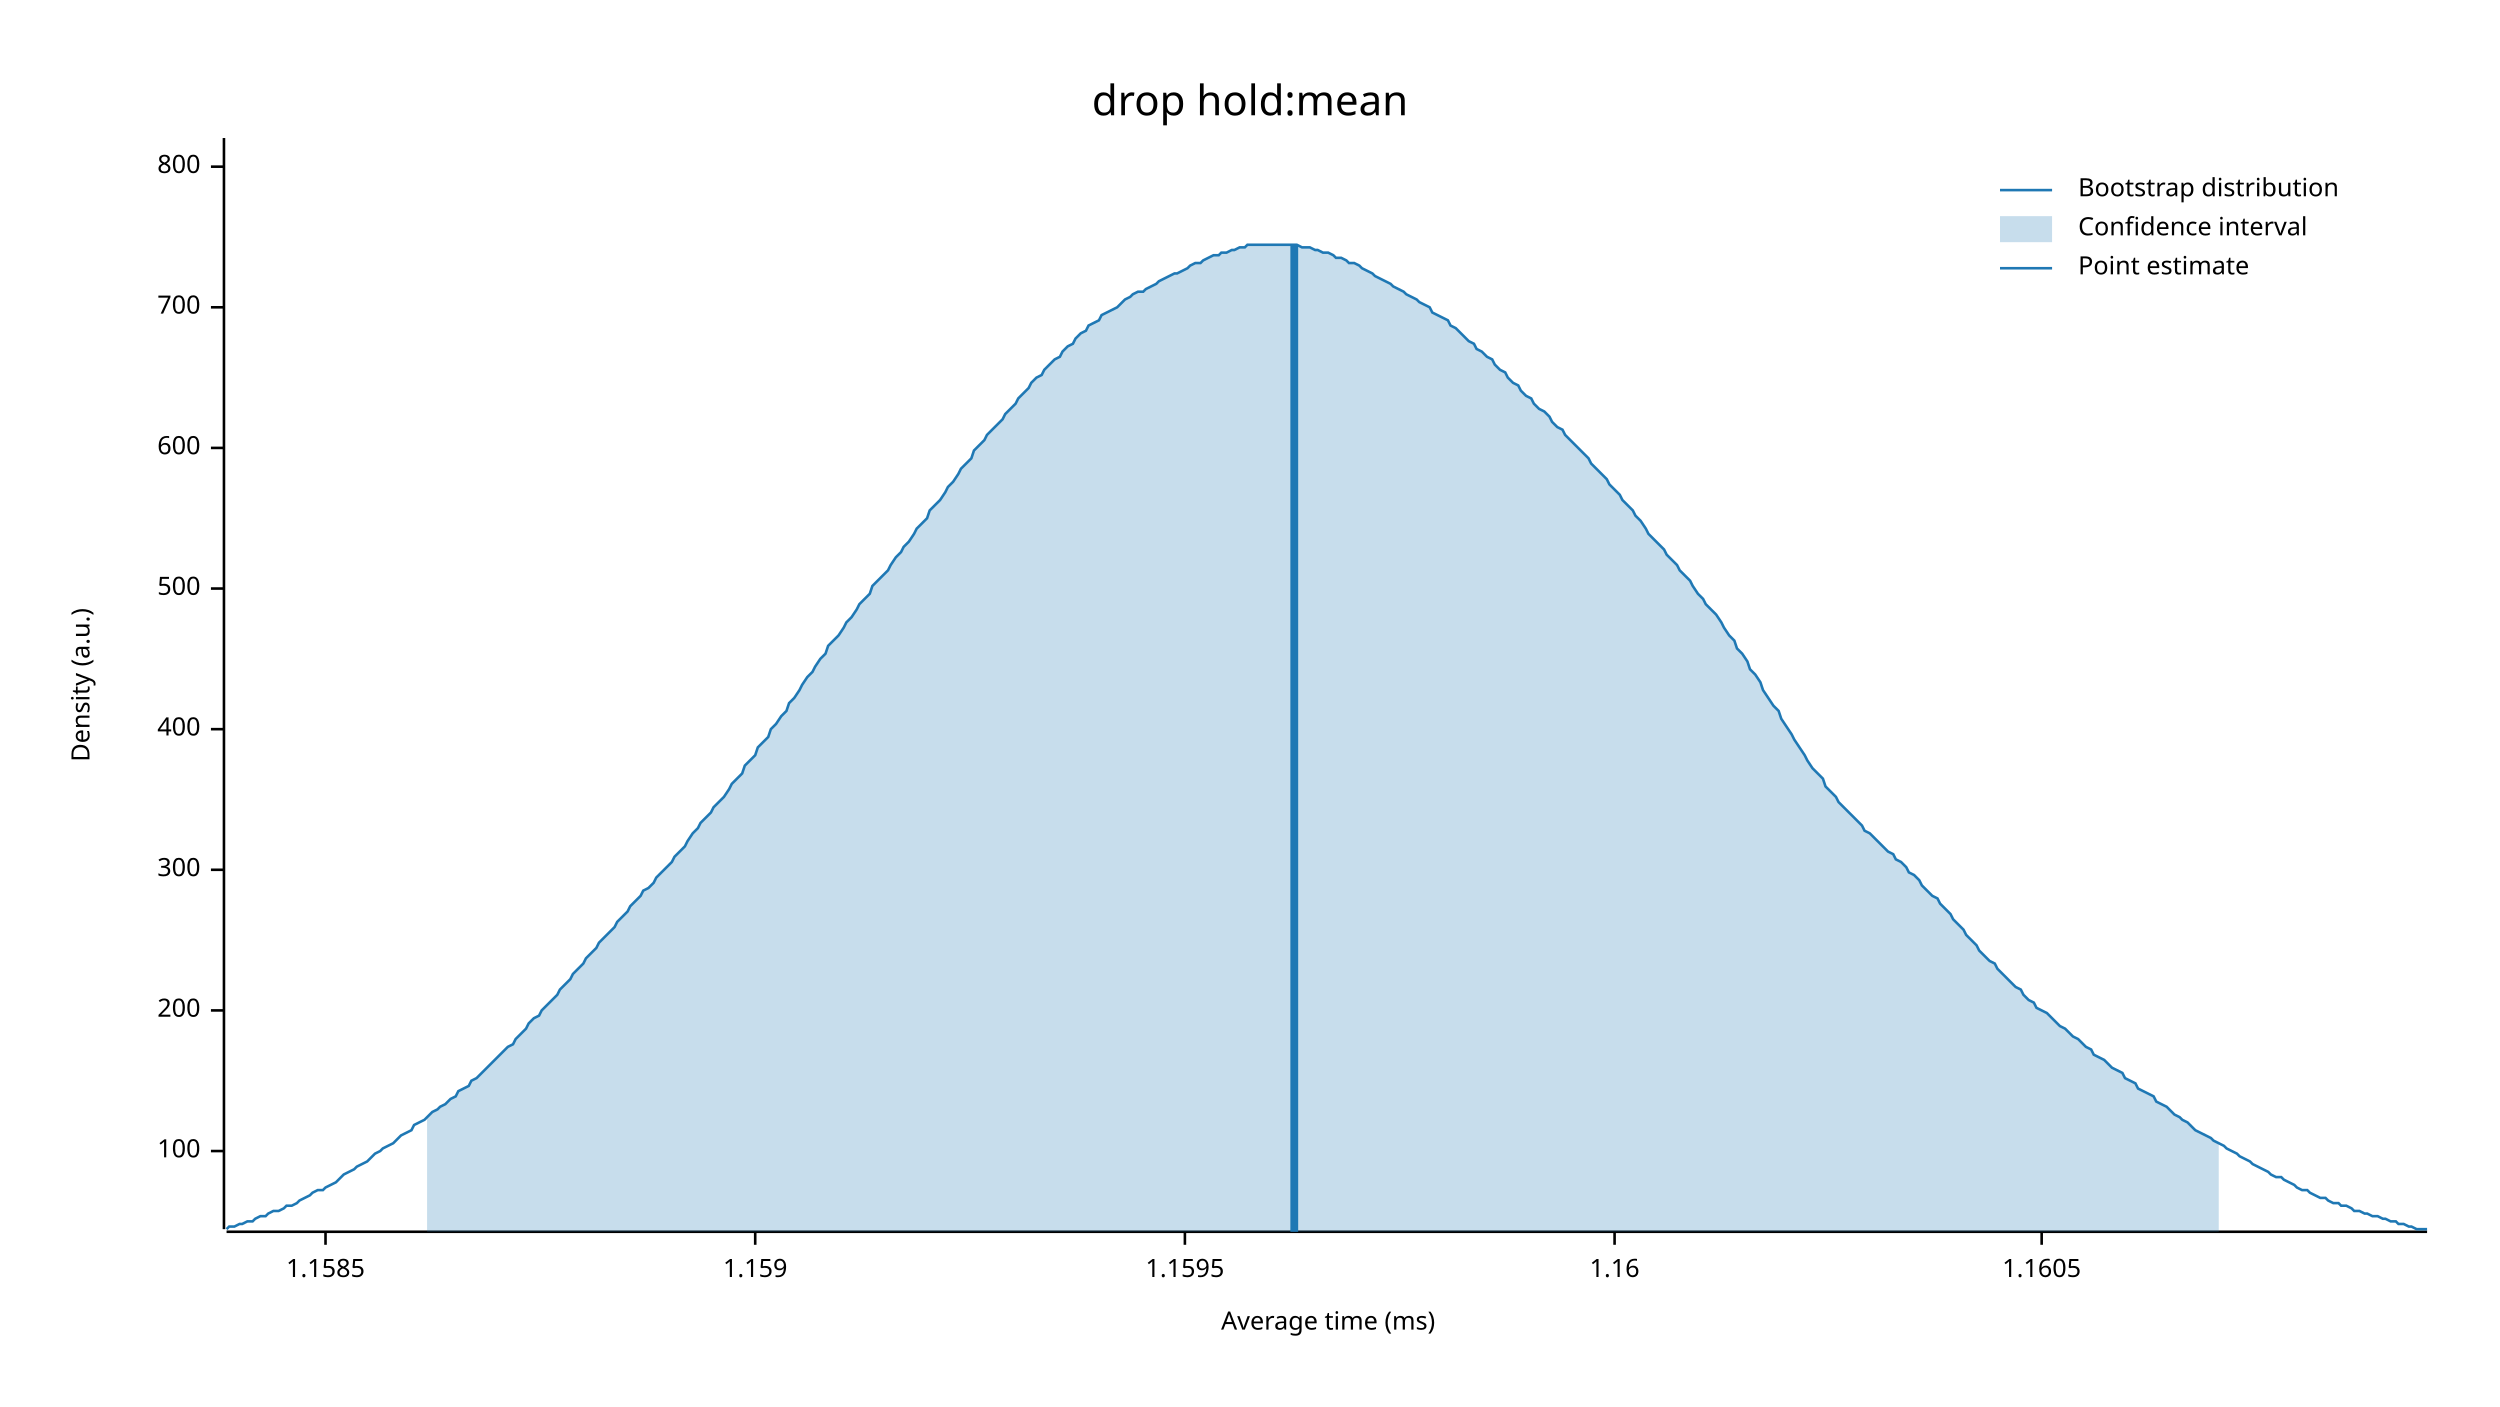
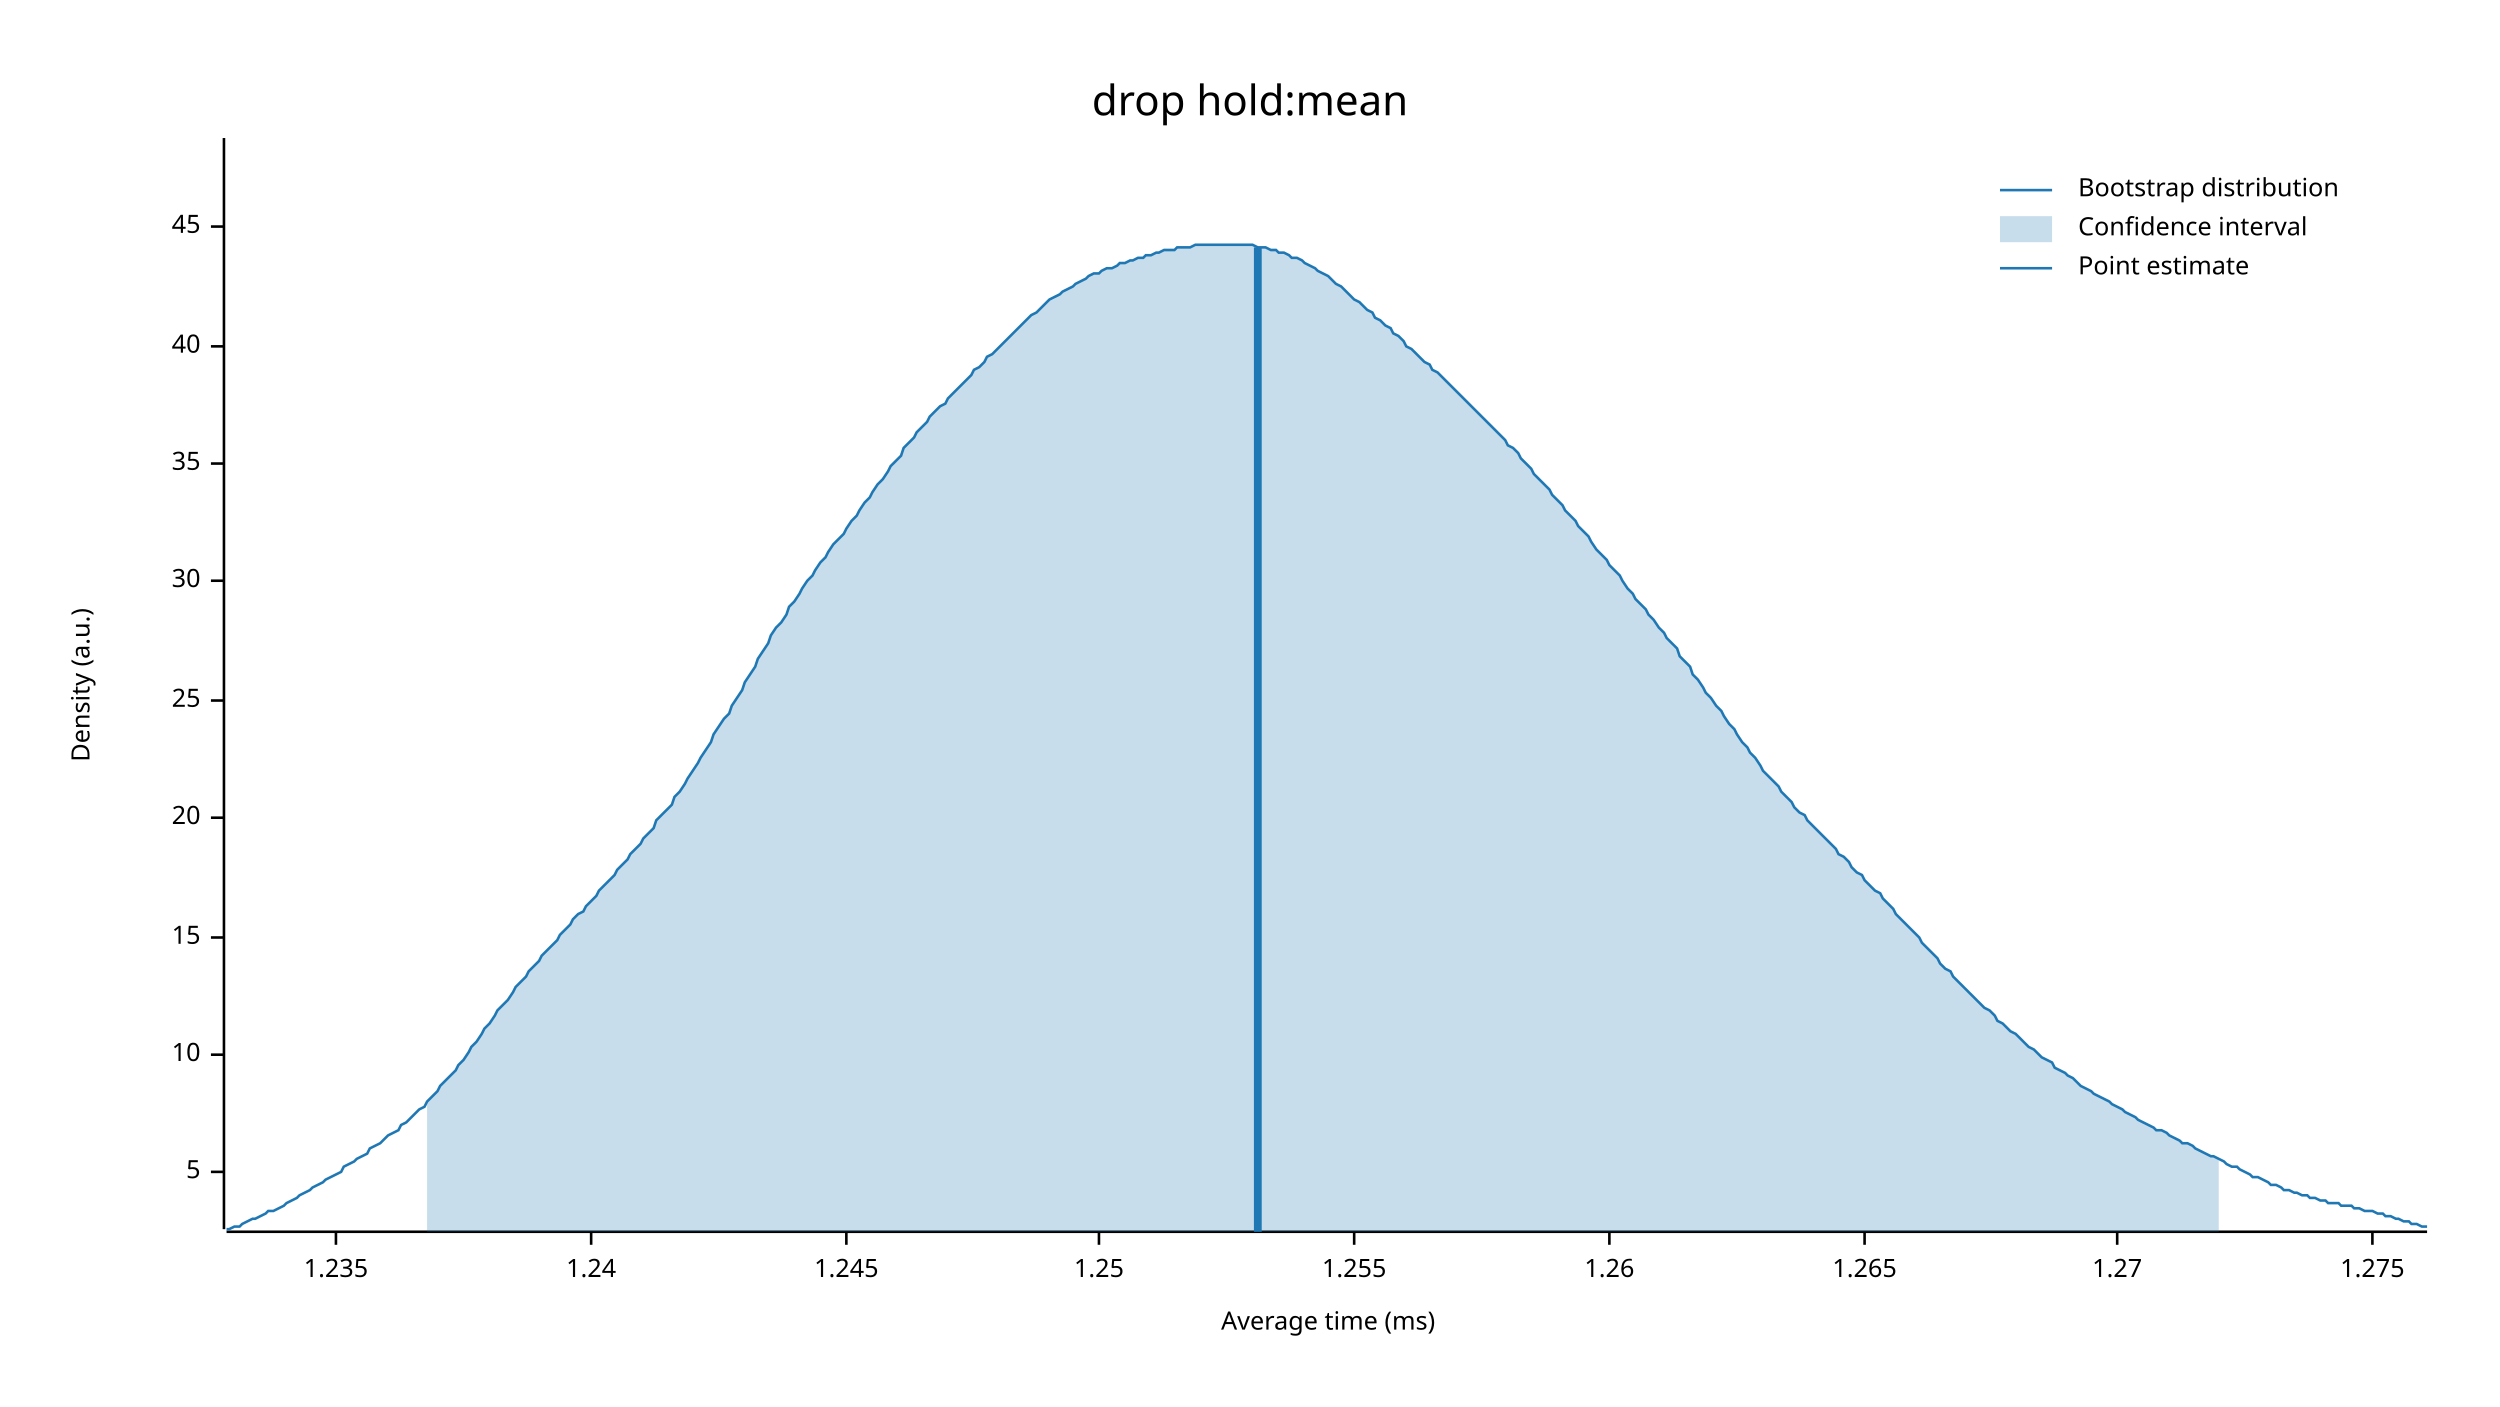
<svg xmlns="http://www.w3.org/2000/svg" width="960" height="540" viewBox="0 0 960 540">
  <text x="480" y="32" dy="0.76em" text-anchor="middle" font-family="sans-serif" font-size="16.129" opacity="1" fill="#000000">
drop hold:mean
</text>
  <text x="27" y="263" dy="0.76em" text-anchor="middle" font-family="sans-serif" font-size="9.677" opacity="1" fill="#000000" transform="rotate(270, 27, 263)">
Density (a.u.)
</text>
  <text x="510" y="513" dy="-0.5ex" text-anchor="middle" font-family="sans-serif" font-size="9.677" opacity="1" fill="#000000">
Average time (ms)
</text>
  <polyline fill="none" opacity="1" stroke="#000000" stroke-width="1" points="86,53 86,472 " />
-   <text x="77" y="442" dy="0.5ex" text-anchor="end" font-family="sans-serif" font-size="9.677" opacity="1" fill="#000000">
- 100
+   <text x="77" y="450" dy="0.5ex" text-anchor="end" font-family="sans-serif" font-size="9.677" opacity="1" fill="#000000">
+ 5
</text>
-   <polyline fill="none" opacity="1" stroke="#000000" stroke-width="1" points="81,442 86,442 " />
-   <text x="77" y="388" dy="0.5ex" text-anchor="end" font-family="sans-serif" font-size="9.677" opacity="1" fill="#000000">
- 200
+   <polyline fill="none" opacity="1" stroke="#000000" stroke-width="1" points="81,450 86,450 " />
+   <text x="77" y="405" dy="0.5ex" text-anchor="end" font-family="sans-serif" font-size="9.677" opacity="1" fill="#000000">
+ 10
</text>
-   <polyline fill="none" opacity="1" stroke="#000000" stroke-width="1" points="81,388 86,388 " />
-   <text x="77" y="334" dy="0.5ex" text-anchor="end" font-family="sans-serif" font-size="9.677" opacity="1" fill="#000000">
- 300
+   <polyline fill="none" opacity="1" stroke="#000000" stroke-width="1" points="81,405 86,405 " />
+   <text x="77" y="360" dy="0.5ex" text-anchor="end" font-family="sans-serif" font-size="9.677" opacity="1" fill="#000000">
+ 15
</text>
-   <polyline fill="none" opacity="1" stroke="#000000" stroke-width="1" points="81,334 86,334 " />
-   <text x="77" y="280" dy="0.5ex" text-anchor="end" font-family="sans-serif" font-size="9.677" opacity="1" fill="#000000">
- 400
+   <polyline fill="none" opacity="1" stroke="#000000" stroke-width="1" points="81,360 86,360 " />
+   <text x="77" y="314" dy="0.5ex" text-anchor="end" font-family="sans-serif" font-size="9.677" opacity="1" fill="#000000">
+ 20
</text>
-   <polyline fill="none" opacity="1" stroke="#000000" stroke-width="1" points="81,280 86,280 " />
-   <text x="77" y="226" dy="0.5ex" text-anchor="end" font-family="sans-serif" font-size="9.677" opacity="1" fill="#000000">
- 500
+   <polyline fill="none" opacity="1" stroke="#000000" stroke-width="1" points="81,314 86,314 " />
+   <text x="77" y="269" dy="0.5ex" text-anchor="end" font-family="sans-serif" font-size="9.677" opacity="1" fill="#000000">
+ 25
</text>
-   <polyline fill="none" opacity="1" stroke="#000000" stroke-width="1" points="81,226 86,226 " />
-   <text x="77" y="172" dy="0.5ex" text-anchor="end" font-family="sans-serif" font-size="9.677" opacity="1" fill="#000000">
- 600
+   <polyline fill="none" opacity="1" stroke="#000000" stroke-width="1" points="81,269 86,269 " />
+   <text x="77" y="223" dy="0.5ex" text-anchor="end" font-family="sans-serif" font-size="9.677" opacity="1" fill="#000000">
+ 30
</text>
-   <polyline fill="none" opacity="1" stroke="#000000" stroke-width="1" points="81,172 86,172 " />
-   <text x="77" y="118" dy="0.5ex" text-anchor="end" font-family="sans-serif" font-size="9.677" opacity="1" fill="#000000">
- 700
+   <polyline fill="none" opacity="1" stroke="#000000" stroke-width="1" points="81,223 86,223 " />
+   <text x="77" y="178" dy="0.5ex" text-anchor="end" font-family="sans-serif" font-size="9.677" opacity="1" fill="#000000">
+ 35
</text>
-   <polyline fill="none" opacity="1" stroke="#000000" stroke-width="1" points="81,118 86,118 " />
-   <text x="77" y="64" dy="0.5ex" text-anchor="end" font-family="sans-serif" font-size="9.677" opacity="1" fill="#000000">
- 800
+   <polyline fill="none" opacity="1" stroke="#000000" stroke-width="1" points="81,178 86,178 " />
+   <text x="77" y="133" dy="0.5ex" text-anchor="end" font-family="sans-serif" font-size="9.677" opacity="1" fill="#000000">
+ 40
</text>
-   <polyline fill="none" opacity="1" stroke="#000000" stroke-width="1" points="81,64 86,64 " />
+   <polyline fill="none" opacity="1" stroke="#000000" stroke-width="1" points="81,133 86,133 " />
+   <text x="77" y="87" dy="0.5ex" text-anchor="end" font-family="sans-serif" font-size="9.677" opacity="1" fill="#000000">
+ 45
+ </text>
+   <polyline fill="none" opacity="1" stroke="#000000" stroke-width="1" points="81,87 86,87 " />
  <polyline fill="none" opacity="1" stroke="#000000" stroke-width="1" points="87,473 932,473 " />
-   <text x="125" y="483" dy="0.76em" text-anchor="middle" font-family="sans-serif" font-size="9.677" opacity="1" fill="#000000">
- 1.1585
+   <text x="129" y="483" dy="0.76em" text-anchor="middle" font-family="sans-serif" font-size="9.677" opacity="1" fill="#000000">
+ 1.235
</text>
-   <polyline fill="none" opacity="1" stroke="#000000" stroke-width="1" points="125,473 125,478 " />
-   <text x="290" y="483" dy="0.76em" text-anchor="middle" font-family="sans-serif" font-size="9.677" opacity="1" fill="#000000">
- 1.159
+   <polyline fill="none" opacity="1" stroke="#000000" stroke-width="1" points="129,473 129,478 " />
+   <text x="227" y="483" dy="0.76em" text-anchor="middle" font-family="sans-serif" font-size="9.677" opacity="1" fill="#000000">
+ 1.24
</text>
-   <polyline fill="none" opacity="1" stroke="#000000" stroke-width="1" points="290,473 290,478 " />
-   <text x="455" y="483" dy="0.76em" text-anchor="middle" font-family="sans-serif" font-size="9.677" opacity="1" fill="#000000">
- 1.1595
+   <polyline fill="none" opacity="1" stroke="#000000" stroke-width="1" points="227,473 227,478 " />
+   <text x="325" y="483" dy="0.76em" text-anchor="middle" font-family="sans-serif" font-size="9.677" opacity="1" fill="#000000">
+ 1.245
</text>
-   <polyline fill="none" opacity="1" stroke="#000000" stroke-width="1" points="455,473 455,478 " />
-   <text x="620" y="483" dy="0.76em" text-anchor="middle" font-family="sans-serif" font-size="9.677" opacity="1" fill="#000000">
- 1.16
+   <polyline fill="none" opacity="1" stroke="#000000" stroke-width="1" points="325,473 325,478 " />
+   <text x="422" y="483" dy="0.76em" text-anchor="middle" font-family="sans-serif" font-size="9.677" opacity="1" fill="#000000">
+ 1.25
</text>
-   <polyline fill="none" opacity="1" stroke="#000000" stroke-width="1" points="620,473 620,478 " />
-   <text x="784" y="483" dy="0.76em" text-anchor="middle" font-family="sans-serif" font-size="9.677" opacity="1" fill="#000000">
- 1.1605
+   <polyline fill="none" opacity="1" stroke="#000000" stroke-width="1" points="422,473 422,478 " />
+   <text x="520" y="483" dy="0.76em" text-anchor="middle" font-family="sans-serif" font-size="9.677" opacity="1" fill="#000000">
+ 1.255
</text>
-   <polyline fill="none" opacity="1" stroke="#000000" stroke-width="1" points="784,473 784,478 " />
-   <polyline fill="none" opacity="1" stroke="#1F78B4" stroke-width="1" points="87,472 88,471 90,471 92,470 93,470 95,469 97,469 98,468 100,467 102,467 103,466 105,465 107,465 109,464 110,463 112,463 114,462 115,461 117,460 119,459 120,458 122,457 124,457 125,456 127,455 129,454 131,452 132,451 134,450 136,449 137,448 139,447 141,446 142,445 144,443 146,442 147,441 149,440 151,439 153,437 154,436 156,435 158,434 159,432 161,431 163,430 164,429 166,427 168,426 169,425 171,424 173,422 175,421 176,419 178,418 180,417 181,415 183,414 185,412 186,411 188,409 190,407 191,406 193,404 195,402 197,401 198,399 200,397 202,395 203,393 205,391 207,390 208,388 210,386 212,384 214,382 215,380 217,378 219,376 220,374 222,372 224,370 225,368 227,366 229,364 230,362 232,360 234,358 236,356 237,354 239,352 241,350 242,348 244,346 246,344 247,342 249,341 251,339 252,337 254,335 256,333 258,331 259,329 261,327 263,325 264,323 266,320 268,318 269,316 271,314 273,312 274,310 276,308 278,306 280,303 281,301 283,299 285,297 286,294 288,292 290,290 291,287 293,285 295,283 296,280 298,278 300,275 302,273 303,270 305,268 307,265 308,263 310,260 312,258 313,256 315,253 317,251 318,248 320,246 322,244 324,241 325,239 327,237 329,234 330,232 332,230 334,228 335,225 337,223 339,221 341,219 342,217 344,214 346,212 347,210 349,208 351,205 352,203 354,201 356,199 357,196 359,194 361,192 363,189 364,187 366,185 368,182 369,180 371,178 373,176 374,173 376,171 378,169 379,167 381,165 383,163 385,161 386,159 388,157 390,155 391,153 393,151 395,149 396,147 398,145 400,144 401,142 403,140 405,138 407,137 408,135 410,133 412,132 413,130 415,128 417,127 418,125 420,124 422,123 423,121 425,120 427,119 429,118 430,117 432,115 434,114 435,113 437,112 439,112 440,111 442,110 444,109 445,108 447,107 449,106 451,105 452,105 454,104 456,103 457,102 459,101 461,101 462,100 464,99 466,98 468,98 469,97 471,97 473,96 474,96 476,95 478,95 479,94 481,94 483,94 484,94 486,94 488,94 490,94 491,94 493,94 495,94 496,94 498,94 500,95 501,95 503,95 505,96 506,96 508,97 510,97 512,98 513,99 515,99 517,100 518,101 520,101 522,102 523,103 525,104 527,105 528,106 530,107 532,108 534,109 535,110 537,111 539,112 540,113 542,114 544,115 545,116 547,117 549,118 550,120 552,121 554,122 556,123 557,125 559,126 561,128 562,129 564,131 566,132 567,134 569,135 571,137 573,138 574,140 576,142 578,143 579,145 581,147 583,148 584,150 586,152 588,153 589,155 591,157 593,158 595,160 596,162 598,164 600,165 601,167 603,169 605,171 606,172 608,174 610,176 611,178 613,180 615,182 617,184 618,186 620,188 622,190 623,192 625,194 627,196 628,198 630,200 632,203 633,205 635,207 637,209 639,211 640,213 642,215 644,217 645,219 647,221 649,223 650,225 652,228 654,230 655,232 657,234 659,236 661,239 662,241 664,244 666,246 667,249 669,251 671,254 672,257 674,259 676,262 677,265 679,268 681,271 683,273 684,276 686,279 688,282 689,284 691,287 693,290 694,292 696,295 698,297 700,299 701,302 703,304 705,306 706,308 708,310 710,312 711,313 713,315 715,317 716,319 718,320 720,322 722,324 723,325 725,327 727,328 728,330 730,331 732,333 733,335 735,336 737,338 738,340 740,342 742,344 744,345 745,347 747,349 749,351 750,353 752,355 754,357 755,359 757,361 759,363 760,365 762,367 764,369 766,370 767,372 769,374 771,376 772,377 774,379 776,380 777,382 779,384 781,385 782,387 784,388 786,389 788,391 789,392 791,394 793,395 794,396 796,398 798,399 799,400 801,402 803,403 804,405 806,406 808,407 810,409 811,410 813,411 815,412 816,414 818,415 820,416 821,418 823,419 825,420 827,421 828,423 830,424 832,425 833,426 835,428 837,429 838,430 840,431 842,433 843,434 845,435 847,436 849,437 850,438 852,439 854,440 855,441 857,442 859,443 860,444 862,445 864,446 865,447 867,448 869,449 871,450 872,451 874,452 876,452 877,453 879,454 881,455 882,456 884,457 886,457 887,458 889,459 891,460 893,460 894,461 896,462 898,462 899,463 901,463 903,464 904,465 906,465 908,466 909,466 911,467 913,467 915,468 916,468 918,469 920,469 921,470 923,470 925,471 926,471 928,472 930,472 932,472 " />
-   <polygon opacity="0.25" fill="#1F78B4" points="164,429 166,427 168,426 169,425 171,424 173,422 175,421 176,419 178,418 180,417 181,415 183,414 185,412 186,411 188,409 190,407 191,406 193,404 195,402 197,401 198,399 200,397 202,395 203,393 205,391 207,390 208,388 210,386 212,384 214,382 215,380 217,378 219,376 220,374 222,372 224,370 225,368 227,366 229,364 230,362 232,360 234,358 236,356 237,354 239,352 241,350 242,348 244,346 246,344 247,342 249,341 251,339 252,337 254,335 256,333 258,331 259,329 261,327 263,325 264,323 266,320 268,318 269,316 271,314 273,312 274,310 276,308 278,306 280,303 281,301 283,299 285,297 286,294 288,292 290,290 291,287 293,285 295,283 296,280 298,278 300,275 302,273 303,270 305,268 307,265 308,263 310,260 312,258 313,256 315,253 317,251 318,248 320,246 322,244 324,241 325,239 327,237 329,234 330,232 332,230 334,228 335,225 337,223 339,221 341,219 342,217 344,214 346,212 347,210 349,208 351,205 352,203 354,201 356,199 357,196 359,194 361,192 363,189 364,187 366,185 368,182 369,180 371,178 373,176 374,173 376,171 378,169 379,167 381,165 383,163 385,161 386,159 388,157 390,155 391,153 393,151 395,149 396,147 398,145 400,144 401,142 403,140 405,138 407,137 408,135 410,133 412,132 413,130 415,128 417,127 418,125 420,124 422,123 423,121 425,120 427,119 429,118 430,117 432,115 434,114 435,113 437,112 439,112 440,111 442,110 444,109 445,108 447,107 449,106 451,105 452,105 454,104 456,103 457,102 459,101 461,101 462,100 464,99 466,98 468,98 469,97 471,97 473,96 474,96 476,95 478,95 479,94 481,94 483,94 484,94 486,94 488,94 490,94 491,94 493,94 495,94 496,94 498,94 500,95 501,95 503,95 505,96 506,96 508,97 510,97 512,98 513,99 515,99 517,100 518,101 520,101 522,102 523,103 525,104 527,105 528,106 530,107 532,108 534,109 535,110 537,111 539,112 540,113 542,114 544,115 545,116 547,117 549,118 550,120 552,121 554,122 556,123 557,125 559,126 561,128 562,129 564,131 566,132 567,134 569,135 571,137 573,138 574,140 576,142 578,143 579,145 581,147 583,148 584,150 586,152 588,153 589,155 591,157 593,158 595,160 596,162 598,164 600,165 601,167 603,169 605,171 606,172 608,174 610,176 611,178 613,180 615,182 617,184 618,186 620,188 622,190 623,192 625,194 627,196 628,198 630,200 632,203 633,205 635,207 637,209 639,211 640,213 642,215 644,217 645,219 647,221 649,223 650,225 652,228 654,230 655,232 657,234 659,236 661,239 662,241 664,244 666,246 667,249 669,251 671,254 672,257 674,259 676,262 677,265 679,268 681,271 683,273 684,276 686,279 688,282 689,284 691,287 693,290 694,292 696,295 698,297 700,299 701,302 703,304 705,306 706,308 708,310 710,312 711,313 713,315 715,317 716,319 718,320 720,322 722,324 723,325 725,327 727,328 728,330 730,331 732,333 733,335 735,336 737,338 738,340 740,342 742,344 744,345 745,347 747,349 749,351 750,353 752,355 754,357 755,359 757,361 759,363 760,365 762,367 764,369 766,370 767,372 769,374 771,376 772,377 774,379 776,380 777,382 779,384 781,385 782,387 784,388 786,389 788,391 789,392 791,394 793,395 794,396 796,398 798,399 799,400 801,402 803,403 804,405 806,406 808,407 810,409 811,410 813,411 815,412 816,414 818,415 820,416 821,418 823,419 825,420 827,421 828,423 830,424 832,425 833,426 835,428 837,429 838,430 840,431 842,433 843,434 845,435 847,436 849,437 850,438 852,439 852,473 164,473 " />
-   <polyline fill="none" opacity="1" stroke="#1F78B4" stroke-width="3" points="497,473 497,94 " />
+   <polyline fill="none" opacity="1" stroke="#000000" stroke-width="1" points="520,473 520,478 " />
+   <text x="618" y="483" dy="0.76em" text-anchor="middle" font-family="sans-serif" font-size="9.677" opacity="1" fill="#000000">
+ 1.26
+ </text>
+   <polyline fill="none" opacity="1" stroke="#000000" stroke-width="1" points="618,473 618,478 " />
+   <text x="716" y="483" dy="0.76em" text-anchor="middle" font-family="sans-serif" font-size="9.677" opacity="1" fill="#000000">
+ 1.265
+ </text>
+   <polyline fill="none" opacity="1" stroke="#000000" stroke-width="1" points="716,473 716,478 " />
+   <text x="813" y="483" dy="0.76em" text-anchor="middle" font-family="sans-serif" font-size="9.677" opacity="1" fill="#000000">
+ 1.27
+ </text>
+   <polyline fill="none" opacity="1" stroke="#000000" stroke-width="1" points="813,473 813,478 " />
+   <text x="911" y="483" dy="0.76em" text-anchor="middle" font-family="sans-serif" font-size="9.677" opacity="1" fill="#000000">
+ 1.275
+ </text>
+   <polyline fill="none" opacity="1" stroke="#000000" stroke-width="1" points="911,473 911,478 " />
+   <polyline fill="none" opacity="1" stroke="#1F78B4" stroke-width="1" points="87,472 88,472 90,471 92,471 93,470 95,469 97,468 98,468 100,467 102,466 103,465 105,465 107,464 109,463 110,462 112,461 114,460 115,459 117,458 119,457 120,456 122,455 124,454 125,453 127,452 129,451 131,450 132,448 134,447 136,446 137,445 139,444 141,443 142,441 144,440 146,439 147,438 149,436 151,435 153,434 154,432 156,431 158,429 159,428 161,426 163,425 164,423 166,421 168,419 169,417 171,415 173,413 175,411 176,409 178,407 180,404 181,402 183,400 185,397 186,395 188,393 190,390 191,388 193,386 195,384 197,381 198,379 200,377 202,375 203,373 205,371 207,369 208,367 210,365 212,363 214,361 215,359 217,357 219,355 220,353 222,351 224,350 225,348 227,346 229,344 230,342 232,340 234,338 236,336 237,334 239,332 241,330 242,328 244,326 246,324 247,322 249,320 251,318 252,315 254,313 256,311 258,309 259,306 261,304 263,301 264,299 266,296 268,293 269,291 271,288 273,285 274,282 276,279 278,276 280,274 281,271 283,268 285,265 286,262 288,259 290,256 291,253 293,250 295,247 296,244 298,241 300,239 302,236 303,233 305,231 307,228 308,226 310,223 312,221 313,219 315,216 317,214 318,212 320,209 322,207 324,205 325,203 327,200 329,198 330,196 332,193 334,191 335,189 337,186 339,184 341,181 342,179 344,177 346,175 347,172 349,170 351,168 352,166 354,164 356,162 357,160 359,158 361,156 363,155 364,153 366,151 368,149 369,148 371,146 373,144 374,142 376,141 378,139 379,137 381,136 383,134 385,132 386,131 388,129 390,127 391,126 393,124 395,122 396,121 398,120 400,118 401,117 403,115 405,114 407,113 408,112 410,111 412,110 413,109 415,108 417,107 418,106 420,105 422,105 423,104 425,103 427,103 429,102 430,101 432,101 434,100 435,100 437,99 439,99 440,98 442,98 444,97 445,97 447,96 449,96 451,96 452,95 454,95 456,95 457,95 459,94 461,94 462,94 464,94 466,94 468,94 469,94 471,94 473,94 474,94 476,94 478,94 479,94 481,94 483,95 484,95 486,95 488,96 490,96 491,97 493,97 495,98 496,99 498,99 500,100 501,101 503,102 505,103 506,104 508,105 510,106 512,108 513,109 515,110 517,112 518,113 520,115 522,116 523,117 525,119 527,120 528,122 530,123 532,125 534,126 535,128 537,129 539,131 540,133 542,134 544,136 545,137 547,139 549,140 550,142 552,143 554,145 556,147 557,148 559,150 561,152 562,153 564,155 566,157 567,158 569,160 571,162 573,164 574,165 576,167 578,169 579,171 581,172 583,174 584,176 586,178 588,180 589,182 591,184 593,186 595,188 596,190 598,192 600,194 601,196 603,198 605,200 606,202 608,204 610,206 611,208 613,211 615,213 617,215 618,217 620,219 622,221 623,223 625,226 627,228 628,230 630,232 632,234 633,236 635,238 637,241 639,243 640,245 642,247 644,249 645,252 647,254 649,256 650,259 652,261 654,264 655,266 657,268 659,271 661,273 662,275 664,278 666,280 667,282 669,285 671,287 672,289 674,291 676,294 677,296 679,298 681,300 683,302 684,304 686,306 688,308 689,310 691,312 693,313 694,315 696,317 698,319 700,321 701,322 703,324 705,326 706,328 708,329 710,331 711,333 713,335 715,336 716,338 718,340 720,342 722,343 723,345 725,347 727,349 728,351 730,353 732,355 733,356 735,358 737,360 738,362 740,364 742,366 744,368 745,370 747,372 749,373 750,375 752,377 754,379 755,380 757,382 759,384 760,385 762,387 764,388 766,390 767,392 769,393 771,395 772,396 774,397 776,399 777,400 779,402 781,403 782,404 784,406 786,407 788,408 789,410 791,411 793,412 794,413 796,414 798,416 799,417 801,418 803,419 804,420 806,421 808,422 810,423 811,424 813,425 815,426 816,427 818,428 820,429 821,430 823,431 825,432 827,433 828,434 830,434 832,435 833,436 835,437 837,438 838,439 840,439 842,440 843,441 845,442 847,443 849,444 850,444 852,445 854,446 855,447 857,448 859,448 860,449 862,450 864,451 865,452 867,452 869,453 871,454 872,455 874,455 876,456 877,457 879,457 881,458 882,458 884,459 886,459 887,460 889,460 891,461 893,461 894,462 896,462 898,462 899,463 901,463 903,463 904,464 906,464 908,465 909,465 911,465 913,466 915,466 916,467 918,467 920,468 921,468 923,469 925,469 926,470 928,470 930,471 932,471 " />
+   <polygon opacity="0.25" fill="#1F78B4" points="164,423 166,421 168,419 169,417 171,415 173,413 175,411 176,409 178,407 180,404 181,402 183,400 185,397 186,395 188,393 190,390 191,388 193,386 195,384 197,381 198,379 200,377 202,375 203,373 205,371 207,369 208,367 210,365 212,363 214,361 215,359 217,357 219,355 220,353 222,351 224,350 225,348 227,346 229,344 230,342 232,340 234,338 236,336 237,334 239,332 241,330 242,328 244,326 246,324 247,322 249,320 251,318 252,315 254,313 256,311 258,309 259,306 261,304 263,301 264,299 266,296 268,293 269,291 271,288 273,285 274,282 276,279 278,276 280,274 281,271 283,268 285,265 286,262 288,259 290,256 291,253 293,250 295,247 296,244 298,241 300,239 302,236 303,233 305,231 307,228 308,226 310,223 312,221 313,219 315,216 317,214 318,212 320,209 322,207 324,205 325,203 327,200 329,198 330,196 332,193 334,191 335,189 337,186 339,184 341,181 342,179 344,177 346,175 347,172 349,170 351,168 352,166 354,164 356,162 357,160 359,158 361,156 363,155 364,153 366,151 368,149 369,148 371,146 373,144 374,142 376,141 378,139 379,137 381,136 383,134 385,132 386,131 388,129 390,127 391,126 393,124 395,122 396,121 398,120 400,118 401,117 403,115 405,114 407,113 408,112 410,111 412,110 413,109 415,108 417,107 418,106 420,105 422,105 423,104 425,103 427,103 429,102 430,101 432,101 434,100 435,100 437,99 439,99 440,98 442,98 444,97 445,97 447,96 449,96 451,96 452,95 454,95 456,95 457,95 459,94 461,94 462,94 464,94 466,94 468,94 469,94 471,94 473,94 474,94 476,94 478,94 479,94 481,94 483,95 484,95 486,95 488,96 490,96 491,97 493,97 495,98 496,99 498,99 500,100 501,101 503,102 505,103 506,104 508,105 510,106 512,108 513,109 515,110 517,112 518,113 520,115 522,116 523,117 525,119 527,120 528,122 530,123 532,125 534,126 535,128 537,129 539,131 540,133 542,134 544,136 545,137 547,139 549,140 550,142 552,143 554,145 556,147 557,148 559,150 561,152 562,153 564,155 566,157 567,158 569,160 571,162 573,164 574,165 576,167 578,169 579,171 581,172 583,174 584,176 586,178 588,180 589,182 591,184 593,186 595,188 596,190 598,192 600,194 601,196 603,198 605,200 606,202 608,204 610,206 611,208 613,211 615,213 617,215 618,217 620,219 622,221 623,223 625,226 627,228 628,230 630,232 632,234 633,236 635,238 637,241 639,243 640,245 642,247 644,249 645,252 647,254 649,256 650,259 652,261 654,264 655,266 657,268 659,271 661,273 662,275 664,278 666,280 667,282 669,285 671,287 672,289 674,291 676,294 677,296 679,298 681,300 683,302 684,304 686,306 688,308 689,310 691,312 693,313 694,315 696,317 698,319 700,321 701,322 703,324 705,326 706,328 708,329 710,331 711,333 713,335 715,336 716,338 718,340 720,342 722,343 723,345 725,347 727,349 728,351 730,353 732,355 733,356 735,358 737,360 738,362 740,364 742,366 744,368 745,370 747,372 749,373 750,375 752,377 754,379 755,380 757,382 759,384 760,385 762,387 764,388 766,390 767,392 769,393 771,395 772,396 774,397 776,399 777,400 779,402 781,403 782,404 784,406 786,407 788,408 789,410 791,411 793,412 794,413 796,414 798,416 799,417 801,418 803,419 804,420 806,421 808,422 810,423 811,424 813,425 815,426 816,427 818,428 820,429 821,430 823,431 825,432 827,433 828,434 830,434 832,435 833,436 835,437 837,438 838,439 840,439 842,440 843,441 845,442 847,443 849,444 850,444 852,445 852,473 164,473 " />
+   <polyline fill="none" opacity="1" stroke="#1F78B4" stroke-width="3" points="483,473 483,95 " />
  <text x="798" y="68" dy="0.76em" text-anchor="start" font-family="sans-serif" font-size="9.677" opacity="1" fill="#000000">
Bootstrap distribution
</text>
  <text x="798" y="83" dy="0.76em" text-anchor="start" font-family="sans-serif" font-size="9.677" opacity="1" fill="#000000">
Confidence interval
</text>
  <text x="798" y="98" dy="0.76em" text-anchor="start" font-family="sans-serif" font-size="9.677" opacity="1" fill="#000000">
Point estimate
</text>
  <polyline fill="none" opacity="1" stroke="#1F78B4" stroke-width="1" points="768,73 788,73 " />
  <rect x="768" y="83" width="20" height="10" opacity="0.25" fill="#1F78B4" stroke="none" />
  <polyline fill="none" opacity="1" stroke="#1F78B4" stroke-width="1" points="768,103 788,103 " />
</svg>
